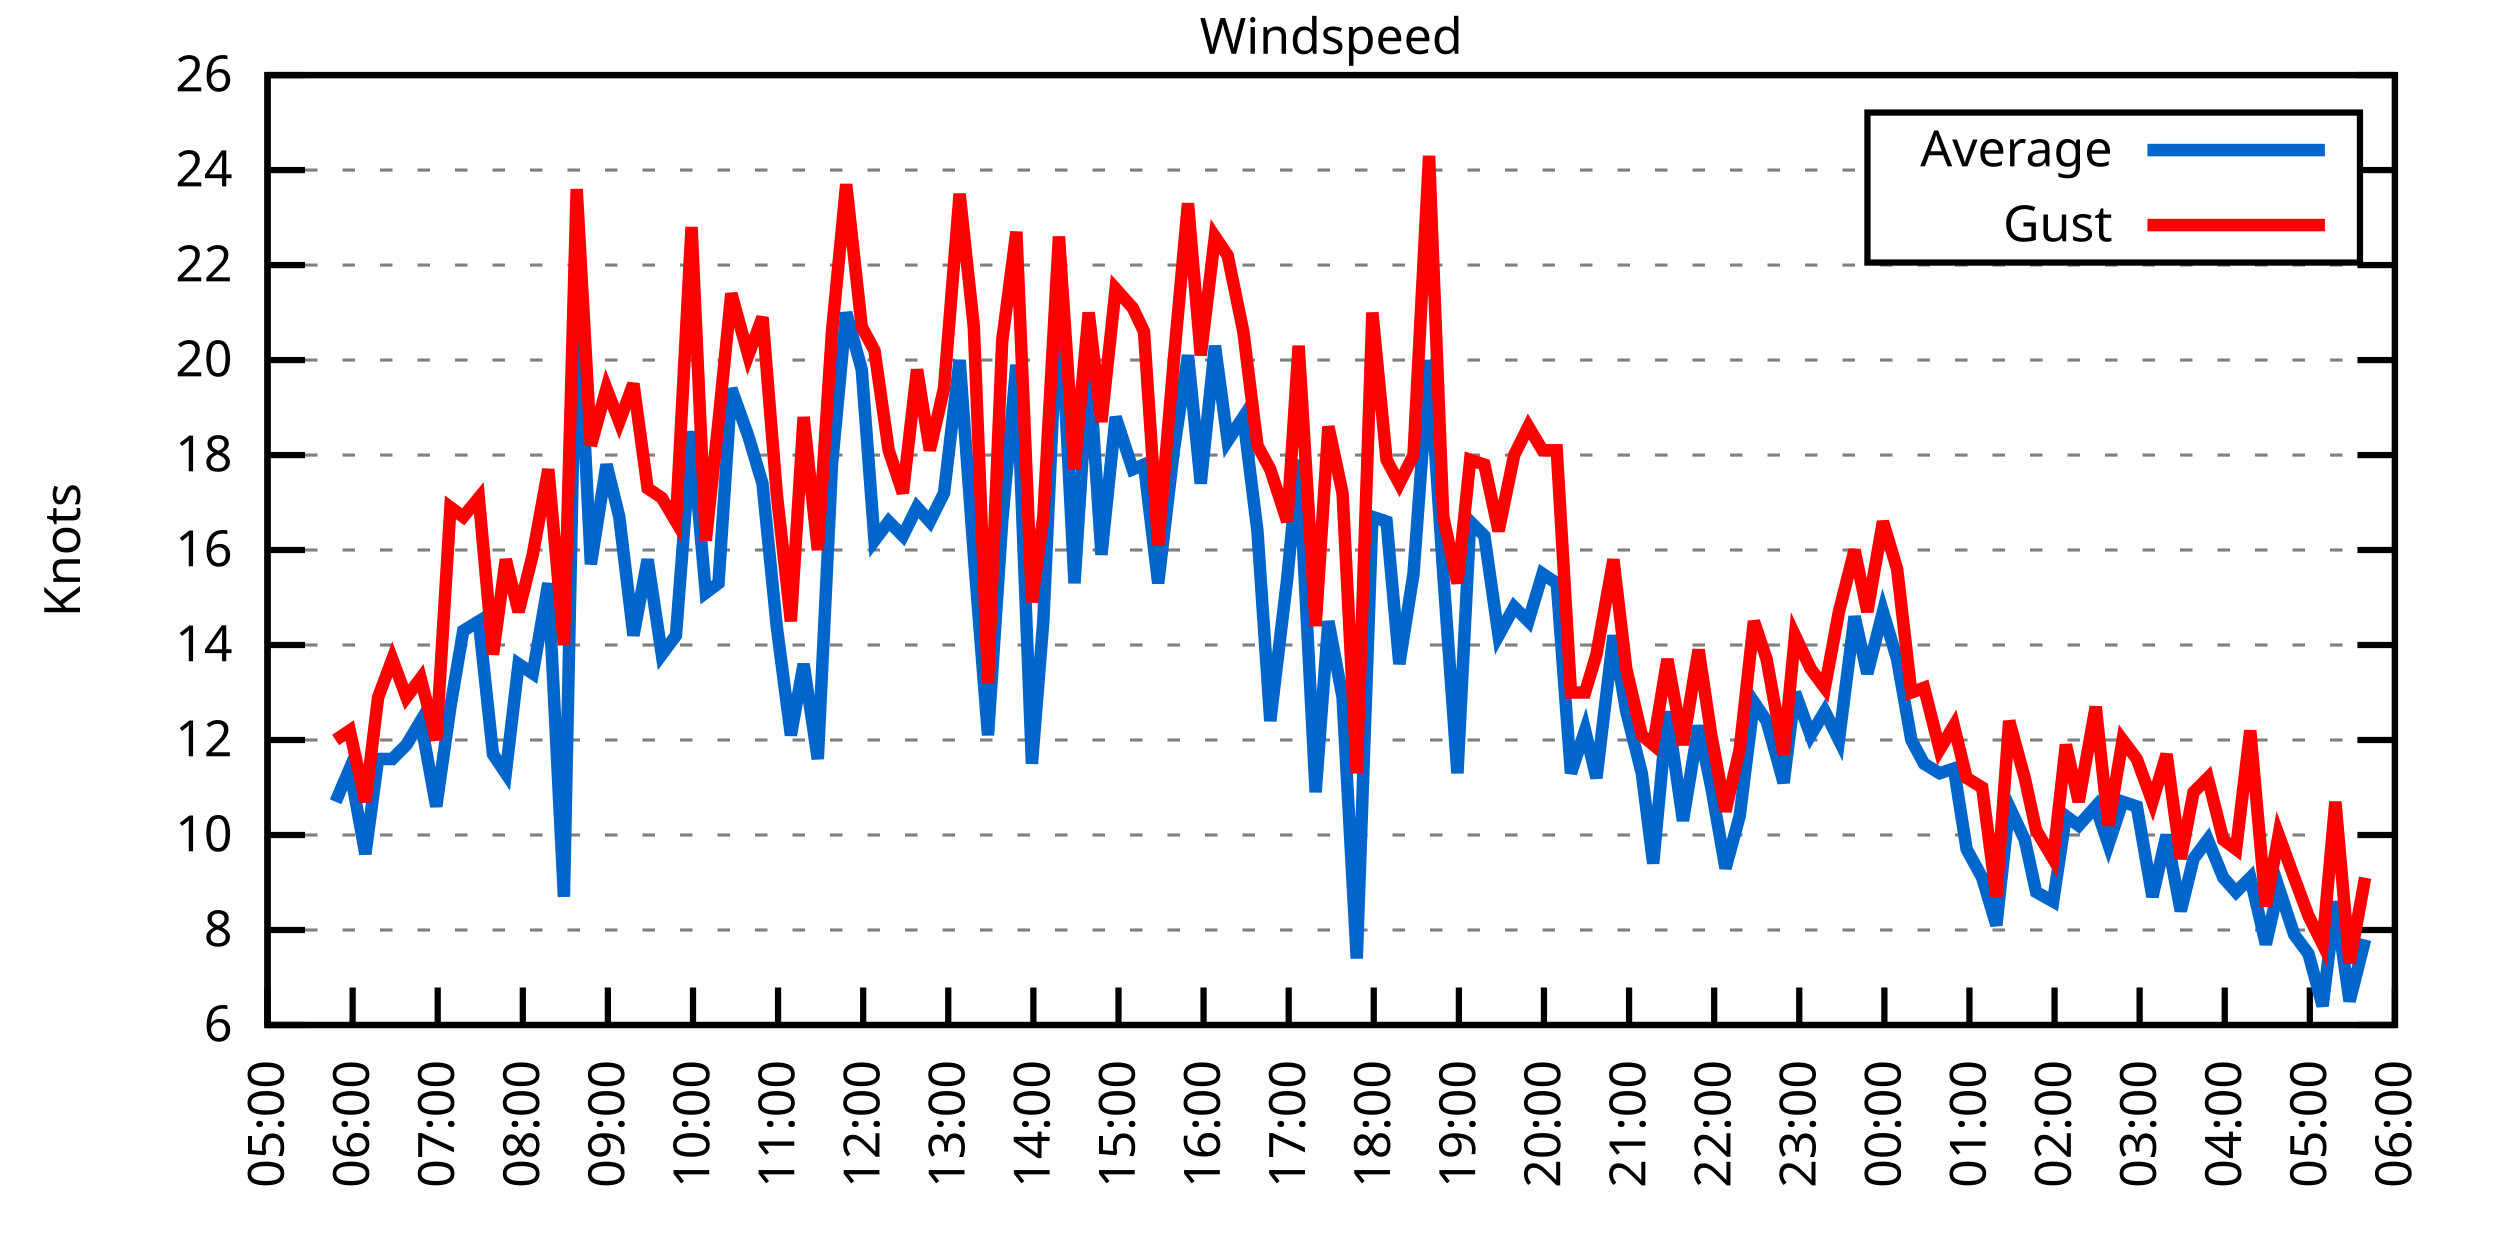
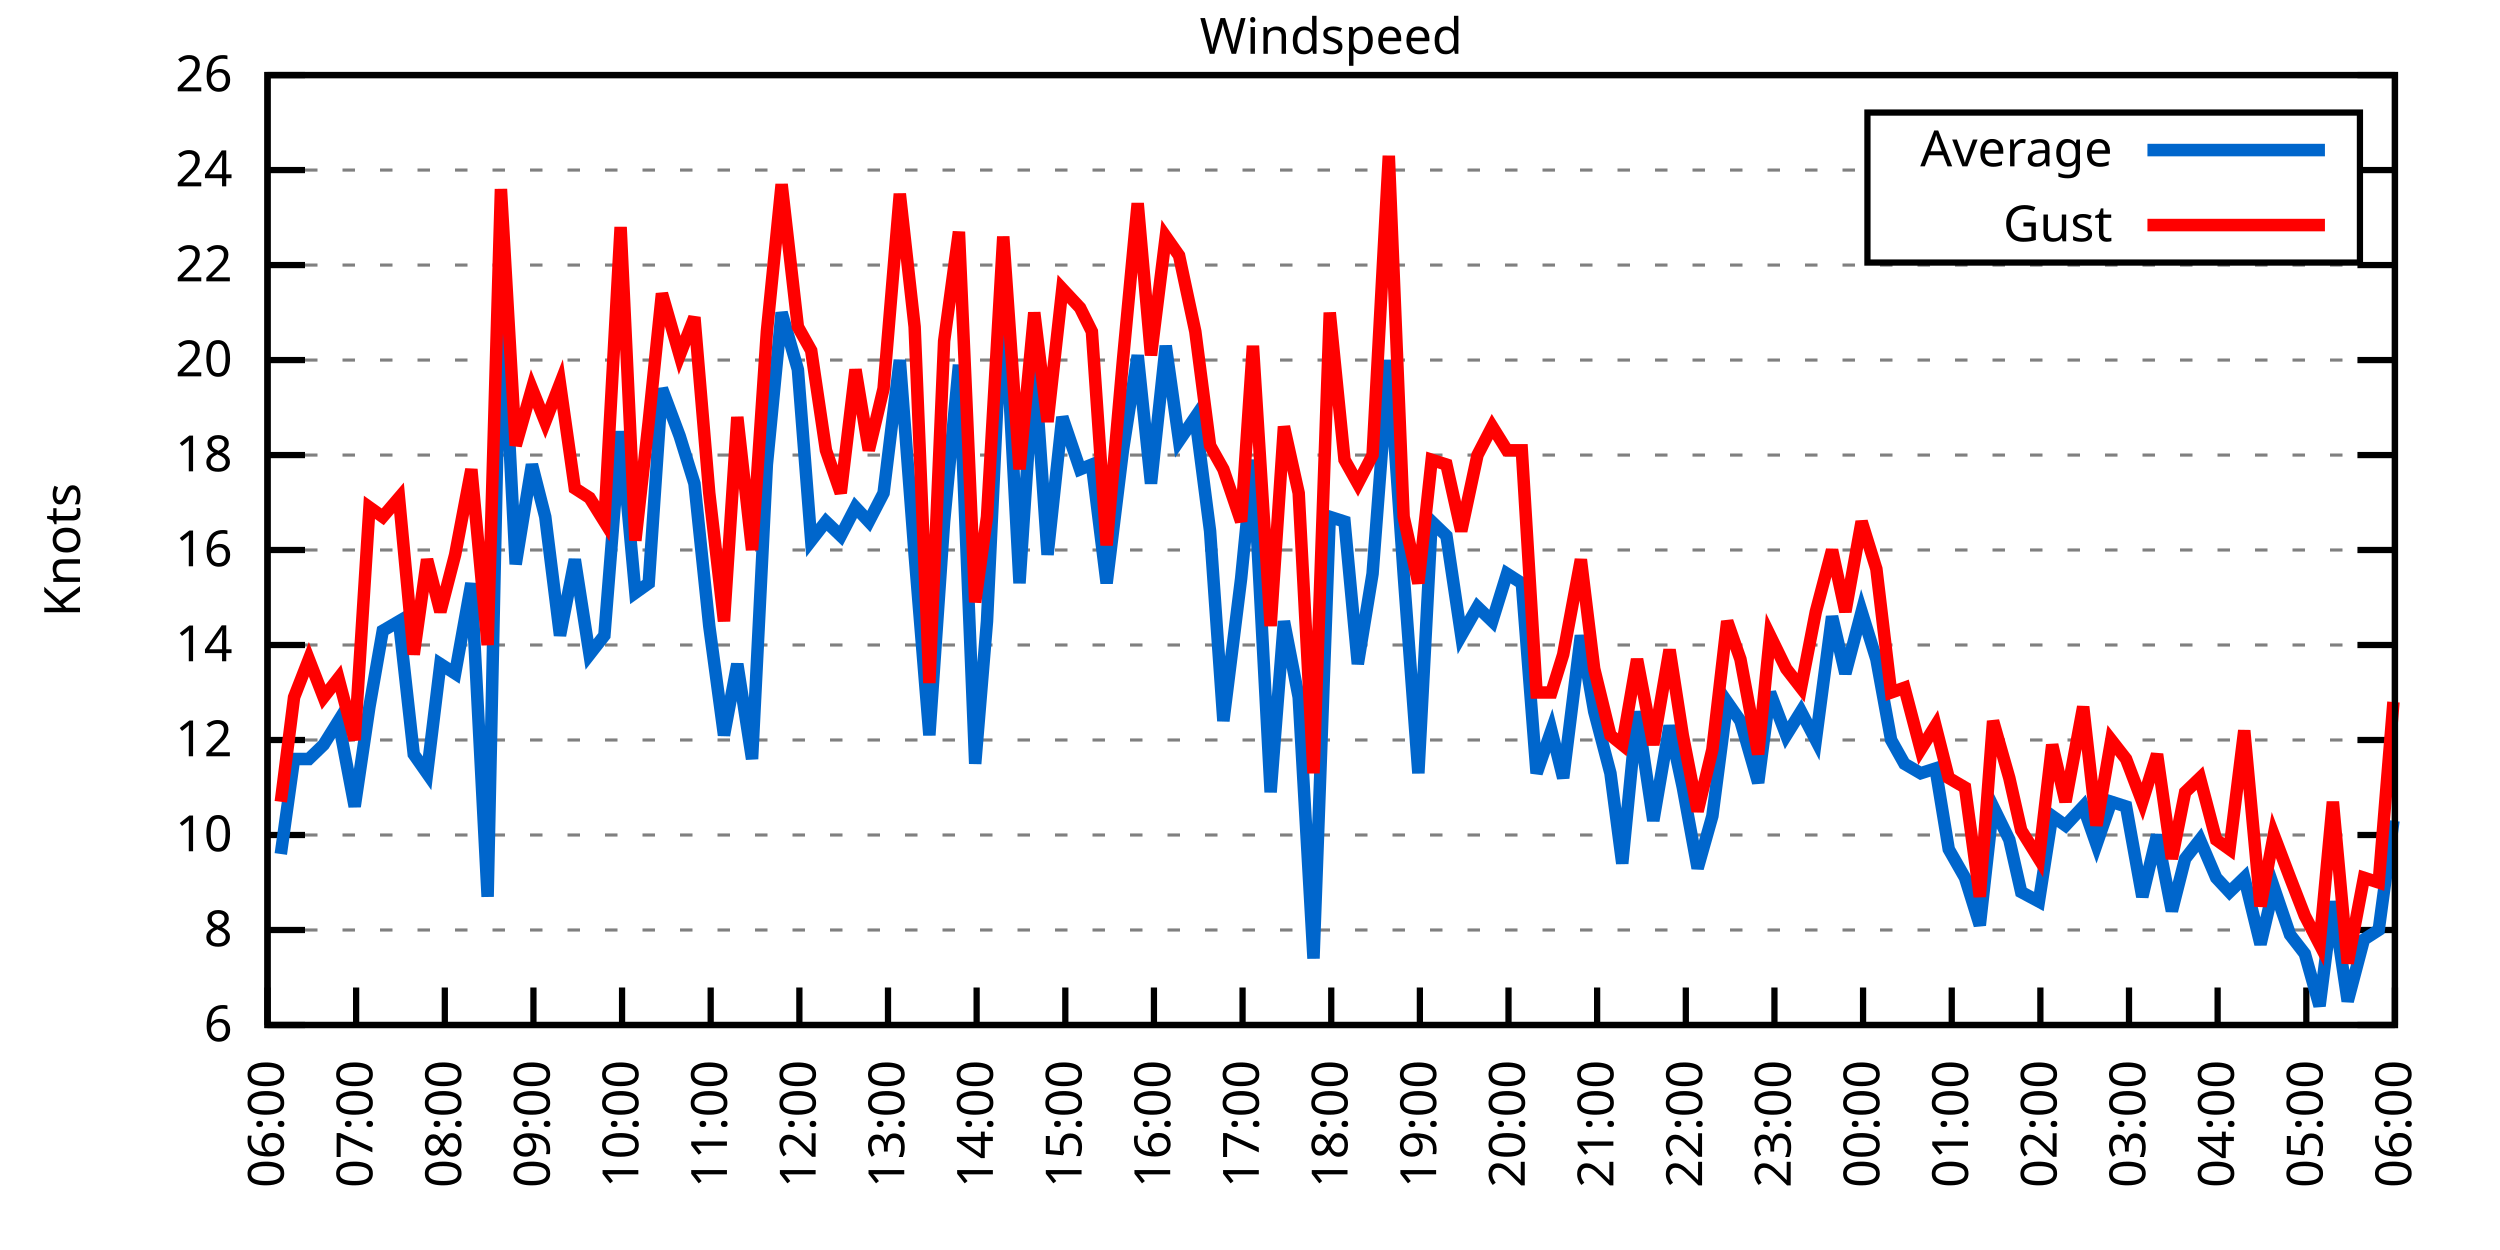
<svg xmlns="http://www.w3.org/2000/svg" xmlns:xlink="http://www.w3.org/1999/xlink" width="400" height="200" viewBox="0 0 400 200">
  <g id="gnuplot_canvas">
    <rect x="0" y="0" width="400" height="200" fill="none" />
    <defs>
      <circle id="gpDot" r="0.5" stroke-width="0.5" stroke="currentColor" />
      <path id="gpPt0" stroke-width="0.333" stroke="currentColor" d="M-1,0 h2 M0,-1 v2" />
      <path id="gpPt1" stroke-width="0.333" stroke="currentColor" d="M-1,-1 L1,1 M1,-1 L-1,1" />
      <path id="gpPt2" stroke-width="0.333" stroke="currentColor" d="M-1,0 L1,0 M0,-1 L0,1 M-1,-1 L1,1 M-1,1 L1,-1" />
      <rect id="gpPt3" stroke-width="0.333" stroke="currentColor" x="-1" y="-1" width="2" height="2" />
      <rect id="gpPt4" stroke-width="0.333" stroke="currentColor" fill="currentColor" x="-1" y="-1" width="2" height="2" />
      <circle id="gpPt5" stroke-width="0.333" stroke="currentColor" cx="0" cy="0" r="1" />
      <use xlink:href="#gpPt5" id="gpPt6" fill="currentColor" stroke="none" />
      <path id="gpPt7" stroke-width="0.333" stroke="currentColor" d="M0,-1.33 L-1.33,0.67 L1.33,0.67 z" />
      <use xlink:href="#gpPt7" id="gpPt8" fill="currentColor" stroke="none" />
      <use xlink:href="#gpPt7" id="gpPt9" stroke="currentColor" transform="rotate(180)" />
      <use xlink:href="#gpPt9" id="gpPt10" fill="currentColor" stroke="none" />
      <use xlink:href="#gpPt3" id="gpPt11" stroke="currentColor" transform="rotate(45)" />
      <use xlink:href="#gpPt11" id="gpPt12" fill="currentColor" stroke="none" />
      <path id="gpPt13" stroke-width="0.333" stroke="currentColor" d="M0,1.330 L1.265,0.411 L0.782,-1.067 L-0.782,-1.076 L-1.265,0.411 z" />
      <use xlink:href="#gpPt13" id="gpPt14" fill="currentColor" stroke="none" />
      <filter id="textbox" filterUnits="objectBoundingBox" x="0" y="0" height="1" width="1">
        <feFlood flood-color="white" flood-opacity="1" result="bgnd" />
        <feComposite in="SourceGraphic" in2="bgnd" operator="atop" />
      </filter>
      <filter id="greybox" filterUnits="objectBoundingBox" x="0" y="0" height="1" width="1">
        <feFlood flood-color="lightgrey" flood-opacity="1" result="grey" />
        <feComposite in="SourceGraphic" in2="grey" operator="atop" />
      </filter>
    </defs>
    <g fill="none" color="white" stroke="currentColor" stroke-width="1.00" stroke-linecap="butt" stroke-linejoin="miter">
</g>
    <g fill="none" color="black" stroke="currentColor" stroke-width="1.00" stroke-linecap="butt" stroke-linejoin="miter">
      <g stroke="none" shape-rendering="crispEdges">
        <polygon fill="rgb(255, 255, 255)" points="42.80,164.00 383.18,164.00 383.18,12.02 42.80,12.02 " />
      </g>
    </g>
    <g fill="none" color="black" stroke="currentColor" stroke-width="1.00" stroke-linecap="butt" stroke-linejoin="miter">
</g>
    <g fill="none" color="black" stroke="black" stroke-width="0.50" stroke-linecap="butt" stroke-linejoin="miter">
</g>
    <g fill="none" color="gray" stroke="currentColor" stroke-width="0.50" stroke-linecap="butt" stroke-linejoin="miter">
      <path stroke="gray" stroke-dasharray="2,4" class="gridline" d="M42.80,164.00 L383.19,164.00  " />
    </g>
    <g fill="none" color="gray" stroke="gray" stroke-width="1.00" stroke-linecap="butt" stroke-linejoin="miter">
</g>
    <g fill="none" color="black" stroke="currentColor" stroke-width="1.00" stroke-linecap="butt" stroke-linejoin="miter">
      <path stroke="black" d="M42.80,164.00 L48.80,164.00 M383.19,164.00 L377.19,164.00  " />
      <g transform="translate(37.20,166.60)" stroke="none" fill="black" font-family="Sans" font-size="8.00" text-anchor="end">
        <text>
          <tspan font-family="Sans"> 6</tspan>
        </text>
      </g>
    </g>
    <g fill="none" color="black" stroke="currentColor" stroke-width="1.00" stroke-linecap="butt" stroke-linejoin="miter">
</g>
    <g fill="none" color="black" stroke="black" stroke-width="0.50" stroke-linecap="butt" stroke-linejoin="miter">
</g>
    <g fill="none" color="gray" stroke="currentColor" stroke-width="0.50" stroke-linecap="butt" stroke-linejoin="miter">
      <path stroke="gray" stroke-dasharray="2,4" class="gridline" d="M42.80,148.80 L383.19,148.80  " />
    </g>
    <g fill="none" color="gray" stroke="gray" stroke-width="1.00" stroke-linecap="butt" stroke-linejoin="miter">
</g>
    <g fill="none" color="black" stroke="currentColor" stroke-width="1.00" stroke-linecap="butt" stroke-linejoin="miter">
      <path stroke="black" d="M42.80,148.80 L48.80,148.80 M383.19,148.80 L377.19,148.80  " />
      <g transform="translate(37.20,151.40)" stroke="none" fill="black" font-family="Sans" font-size="8.00" text-anchor="end">
        <text>
          <tspan font-family="Sans"> 8</tspan>
        </text>
      </g>
    </g>
    <g fill="none" color="black" stroke="currentColor" stroke-width="1.00" stroke-linecap="butt" stroke-linejoin="miter">
</g>
    <g fill="none" color="black" stroke="black" stroke-width="0.50" stroke-linecap="butt" stroke-linejoin="miter">
</g>
    <g fill="none" color="gray" stroke="currentColor" stroke-width="0.50" stroke-linecap="butt" stroke-linejoin="miter">
      <path stroke="gray" stroke-dasharray="2,4" class="gridline" d="M42.80,133.60 L383.19,133.60  " />
    </g>
    <g fill="none" color="gray" stroke="gray" stroke-width="1.00" stroke-linecap="butt" stroke-linejoin="miter">
</g>
    <g fill="none" color="black" stroke="currentColor" stroke-width="1.00" stroke-linecap="butt" stroke-linejoin="miter">
      <path stroke="black" d="M42.80,133.60 L48.80,133.60 M383.19,133.60 L377.19,133.60  " />
      <g transform="translate(37.20,136.20)" stroke="none" fill="black" font-family="Sans" font-size="8.00" text-anchor="end">
        <text>
          <tspan font-family="Sans"> 10</tspan>
        </text>
      </g>
    </g>
    <g fill="none" color="black" stroke="currentColor" stroke-width="1.00" stroke-linecap="butt" stroke-linejoin="miter">
</g>
    <g fill="none" color="black" stroke="black" stroke-width="0.50" stroke-linecap="butt" stroke-linejoin="miter">
</g>
    <g fill="none" color="gray" stroke="currentColor" stroke-width="0.50" stroke-linecap="butt" stroke-linejoin="miter">
      <path stroke="gray" stroke-dasharray="2,4" class="gridline" d="M42.80,118.40 L383.19,118.40  " />
    </g>
    <g fill="none" color="gray" stroke="gray" stroke-width="1.00" stroke-linecap="butt" stroke-linejoin="miter">
</g>
    <g fill="none" color="black" stroke="currentColor" stroke-width="1.00" stroke-linecap="butt" stroke-linejoin="miter">
      <path stroke="black" d="M42.80,118.40 L48.80,118.40 M383.19,118.40 L377.19,118.40  " />
      <g transform="translate(37.20,121.00)" stroke="none" fill="black" font-family="Sans" font-size="8.00" text-anchor="end">
        <text>
          <tspan font-family="Sans"> 12</tspan>
        </text>
      </g>
    </g>
    <g fill="none" color="black" stroke="currentColor" stroke-width="1.00" stroke-linecap="butt" stroke-linejoin="miter">
</g>
    <g fill="none" color="black" stroke="black" stroke-width="0.50" stroke-linecap="butt" stroke-linejoin="miter">
</g>
    <g fill="none" color="gray" stroke="currentColor" stroke-width="0.50" stroke-linecap="butt" stroke-linejoin="miter">
      <path stroke="gray" stroke-dasharray="2,4" class="gridline" d="M42.80,103.20 L383.19,103.20  " />
    </g>
    <g fill="none" color="gray" stroke="gray" stroke-width="1.00" stroke-linecap="butt" stroke-linejoin="miter">
</g>
    <g fill="none" color="black" stroke="currentColor" stroke-width="1.00" stroke-linecap="butt" stroke-linejoin="miter">
      <path stroke="black" d="M42.80,103.20 L48.80,103.20 M383.19,103.20 L377.19,103.20  " />
      <g transform="translate(37.20,105.80)" stroke="none" fill="black" font-family="Sans" font-size="8.00" text-anchor="end">
        <text>
          <tspan font-family="Sans"> 14</tspan>
        </text>
      </g>
    </g>
    <g fill="none" color="black" stroke="currentColor" stroke-width="1.00" stroke-linecap="butt" stroke-linejoin="miter">
</g>
    <g fill="none" color="black" stroke="black" stroke-width="0.50" stroke-linecap="butt" stroke-linejoin="miter">
</g>
    <g fill="none" color="gray" stroke="currentColor" stroke-width="0.50" stroke-linecap="butt" stroke-linejoin="miter">
      <path stroke="gray" stroke-dasharray="2,4" class="gridline" d="M42.80,88.00 L383.19,88.00  " />
    </g>
    <g fill="none" color="gray" stroke="gray" stroke-width="1.00" stroke-linecap="butt" stroke-linejoin="miter">
</g>
    <g fill="none" color="black" stroke="currentColor" stroke-width="1.00" stroke-linecap="butt" stroke-linejoin="miter">
      <path stroke="black" d="M42.80,88.00 L48.80,88.00 M383.19,88.00 L377.19,88.00  " />
      <g transform="translate(37.20,90.60)" stroke="none" fill="black" font-family="Sans" font-size="8.00" text-anchor="end">
        <text>
          <tspan font-family="Sans"> 16</tspan>
        </text>
      </g>
    </g>
    <g fill="none" color="black" stroke="currentColor" stroke-width="1.00" stroke-linecap="butt" stroke-linejoin="miter">
</g>
    <g fill="none" color="black" stroke="black" stroke-width="0.50" stroke-linecap="butt" stroke-linejoin="miter">
</g>
    <g fill="none" color="gray" stroke="currentColor" stroke-width="0.50" stroke-linecap="butt" stroke-linejoin="miter">
      <path stroke="gray" stroke-dasharray="2,4" class="gridline" d="M42.80,72.81 L383.19,72.81  " />
    </g>
    <g fill="none" color="gray" stroke="gray" stroke-width="1.00" stroke-linecap="butt" stroke-linejoin="miter">
</g>
    <g fill="none" color="black" stroke="currentColor" stroke-width="1.00" stroke-linecap="butt" stroke-linejoin="miter">
      <path stroke="black" d="M42.80,72.81 L48.80,72.81 M383.19,72.81 L377.19,72.81  " />
      <g transform="translate(37.20,75.41)" stroke="none" fill="black" font-family="Sans" font-size="8.00" text-anchor="end">
        <text>
          <tspan font-family="Sans"> 18</tspan>
        </text>
      </g>
    </g>
    <g fill="none" color="black" stroke="currentColor" stroke-width="1.00" stroke-linecap="butt" stroke-linejoin="miter">
</g>
    <g fill="none" color="black" stroke="black" stroke-width="0.50" stroke-linecap="butt" stroke-linejoin="miter">
</g>
    <g fill="none" color="gray" stroke="currentColor" stroke-width="0.50" stroke-linecap="butt" stroke-linejoin="miter">
      <path stroke="gray" stroke-dasharray="2,4" class="gridline" d="M42.80,57.61 L383.19,57.61  " />
    </g>
    <g fill="none" color="gray" stroke="gray" stroke-width="1.00" stroke-linecap="butt" stroke-linejoin="miter">
</g>
    <g fill="none" color="black" stroke="currentColor" stroke-width="1.00" stroke-linecap="butt" stroke-linejoin="miter">
      <path stroke="black" d="M42.80,57.61 L48.80,57.61 M383.19,57.61 L377.19,57.61  " />
      <g transform="translate(37.20,60.21)" stroke="none" fill="black" font-family="Sans" font-size="8.00" text-anchor="end">
        <text>
          <tspan font-family="Sans"> 20</tspan>
        </text>
      </g>
    </g>
    <g fill="none" color="black" stroke="currentColor" stroke-width="1.00" stroke-linecap="butt" stroke-linejoin="miter">
</g>
    <g fill="none" color="black" stroke="black" stroke-width="0.50" stroke-linecap="butt" stroke-linejoin="miter">
</g>
    <g fill="none" color="gray" stroke="currentColor" stroke-width="0.50" stroke-linecap="butt" stroke-linejoin="miter">
      <path stroke="gray" stroke-dasharray="2,4" class="gridline" d="M42.80,42.41 L383.19,42.41  " />
    </g>
    <g fill="none" color="gray" stroke="gray" stroke-width="1.00" stroke-linecap="butt" stroke-linejoin="miter">
</g>
    <g fill="none" color="black" stroke="currentColor" stroke-width="1.00" stroke-linecap="butt" stroke-linejoin="miter">
      <path stroke="black" d="M42.80,42.41 L48.80,42.41 M383.19,42.41 L377.19,42.41  " />
      <g transform="translate(37.20,45.01)" stroke="none" fill="black" font-family="Sans" font-size="8.00" text-anchor="end">
        <text>
          <tspan font-family="Sans"> 22</tspan>
        </text>
      </g>
    </g>
    <g fill="none" color="black" stroke="currentColor" stroke-width="1.00" stroke-linecap="butt" stroke-linejoin="miter">
</g>
    <g fill="none" color="black" stroke="black" stroke-width="0.50" stroke-linecap="butt" stroke-linejoin="miter">
</g>
    <g fill="none" color="gray" stroke="currentColor" stroke-width="0.50" stroke-linecap="butt" stroke-linejoin="miter">
      <path stroke="gray" stroke-dasharray="2,4" class="gridline" d="M42.80,27.21 L298.79,27.21 M377.59,27.21 L383.19,27.21  " />
    </g>
    <g fill="none" color="gray" stroke="gray" stroke-width="1.00" stroke-linecap="butt" stroke-linejoin="miter">
</g>
    <g fill="none" color="black" stroke="currentColor" stroke-width="1.00" stroke-linecap="butt" stroke-linejoin="miter">
      <path stroke="black" d="M42.80,27.21 L48.80,27.21 M383.19,27.21 L377.19,27.21  " />
      <g transform="translate(37.20,29.81)" stroke="none" fill="black" font-family="Sans" font-size="8.00" text-anchor="end">
        <text>
          <tspan font-family="Sans"> 24</tspan>
        </text>
      </g>
    </g>
    <g fill="none" color="black" stroke="currentColor" stroke-width="1.00" stroke-linecap="butt" stroke-linejoin="miter">
</g>
    <g fill="none" color="black" stroke="black" stroke-width="0.50" stroke-linecap="butt" stroke-linejoin="miter">
</g>
    <g fill="none" color="gray" stroke="currentColor" stroke-width="0.50" stroke-linecap="butt" stroke-linejoin="miter">
      <path stroke="gray" stroke-dasharray="2,4" class="gridline" d="M42.80,12.01 L383.19,12.01  " />
    </g>
    <g fill="none" color="gray" stroke="gray" stroke-width="1.00" stroke-linecap="butt" stroke-linejoin="miter">
</g>
    <g fill="none" color="black" stroke="currentColor" stroke-width="1.00" stroke-linecap="butt" stroke-linejoin="miter">
      <path stroke="black" d="M42.80,12.01 L48.80,12.01 M383.19,12.01 L377.19,12.01  " />
      <g transform="translate(37.20,14.61)" stroke="none" fill="black" font-family="Sans" font-size="8.00" text-anchor="end">
        <text>
          <tspan font-family="Sans"> 26</tspan>
        </text>
      </g>
    </g>
    <g fill="none" color="black" stroke="currentColor" stroke-width="1.00" stroke-linecap="butt" stroke-linejoin="miter">
      <path stroke="black" d="M42.80,164.00 L42.80,158.00  " />
      <g transform="translate(45.40,169.60) rotate(270.00)" stroke="none" fill="black" font-family="Sans" font-size="8.00" text-anchor="end">
        <text>
-           <tspan font-family="Sans">05:00</tspan>
-         </text>
-       </g>
-     </g>
-     <g fill="none" color="black" stroke="currentColor" stroke-width="1.00" stroke-linecap="butt" stroke-linejoin="miter">
-       <path stroke="black" d="M56.42,164.00 L56.42,158.00  " />
-       <g transform="translate(59.02,169.60) rotate(270.00)" stroke="none" fill="black" font-family="Sans" font-size="8.00" text-anchor="end">
-         <text>
          <tspan font-family="Sans">06:00</tspan>
        </text>
      </g>
    </g>
    <g fill="none" color="black" stroke="currentColor" stroke-width="1.00" stroke-linecap="butt" stroke-linejoin="miter">
-       <path stroke="black" d="M70.03,164.00 L70.03,158.00  " />
-       <g transform="translate(72.63,169.60) rotate(270.00)" stroke="none" fill="black" font-family="Sans" font-size="8.00" text-anchor="end">
+       <path stroke="black" d="M56.98,164.00 L56.98,158.00  " />
+       <g transform="translate(59.58,169.60) rotate(270.00)" stroke="none" fill="black" font-family="Sans" font-size="8.00" text-anchor="end">
        <text>
          <tspan font-family="Sans">07:00</tspan>
        </text>
      </g>
    </g>
    <g fill="none" color="black" stroke="currentColor" stroke-width="1.00" stroke-linecap="butt" stroke-linejoin="miter">
-       <path stroke="black" d="M83.65,164.00 L83.65,158.00  " />
-       <g transform="translate(86.25,169.60) rotate(270.00)" stroke="none" fill="black" font-family="Sans" font-size="8.00" text-anchor="end">
+       <path stroke="black" d="M71.17,164.00 L71.17,158.00  " />
+       <g transform="translate(73.77,169.60) rotate(270.00)" stroke="none" fill="black" font-family="Sans" font-size="8.00" text-anchor="end">
        <text>
          <tspan font-family="Sans">08:00</tspan>
        </text>
      </g>
    </g>
    <g fill="none" color="black" stroke="currentColor" stroke-width="1.00" stroke-linecap="butt" stroke-linejoin="miter">
-       <path stroke="black" d="M97.26,164.00 L97.26,158.00  " />
-       <g transform="translate(99.86,169.60) rotate(270.00)" stroke="none" fill="black" font-family="Sans" font-size="8.00" text-anchor="end">
+       <path stroke="black" d="M85.35,164.00 L85.35,158.00  " />
+       <g transform="translate(87.95,169.60) rotate(270.00)" stroke="none" fill="black" font-family="Sans" font-size="8.00" text-anchor="end">
        <text>
          <tspan font-family="Sans">09:00</tspan>
        </text>
      </g>
    </g>
    <g fill="none" color="black" stroke="currentColor" stroke-width="1.00" stroke-linecap="butt" stroke-linejoin="miter">
-       <path stroke="black" d="M110.88,164.00 L110.88,158.00  " />
-       <g transform="translate(113.48,169.60) rotate(270.00)" stroke="none" fill="black" font-family="Sans" font-size="8.00" text-anchor="end">
+       <path stroke="black" d="M99.53,164.00 L99.53,158.00  " />
+       <g transform="translate(102.13,169.60) rotate(270.00)" stroke="none" fill="black" font-family="Sans" font-size="8.00" text-anchor="end">
        <text>
          <tspan font-family="Sans">10:00</tspan>
        </text>
      </g>
    </g>
    <g fill="none" color="black" stroke="currentColor" stroke-width="1.00" stroke-linecap="butt" stroke-linejoin="miter">
-       <path stroke="black" d="M124.49,164.00 L124.49,158.00  " />
-       <g transform="translate(127.09,169.60) rotate(270.00)" stroke="none" fill="black" font-family="Sans" font-size="8.00" text-anchor="end">
+       <path stroke="black" d="M113.71,164.00 L113.71,158.00  " />
+       <g transform="translate(116.31,169.60) rotate(270.00)" stroke="none" fill="black" font-family="Sans" font-size="8.00" text-anchor="end">
        <text>
          <tspan font-family="Sans">11:00</tspan>
        </text>
      </g>
    </g>
    <g fill="none" color="black" stroke="currentColor" stroke-width="1.00" stroke-linecap="butt" stroke-linejoin="miter">
-       <path stroke="black" d="M138.11,164.00 L138.11,158.00  " />
-       <g transform="translate(140.71,169.60) rotate(270.00)" stroke="none" fill="black" font-family="Sans" font-size="8.00" text-anchor="end">
+       <path stroke="black" d="M127.90,164.00 L127.90,158.00  " />
+       <g transform="translate(130.50,169.60) rotate(270.00)" stroke="none" fill="black" font-family="Sans" font-size="8.00" text-anchor="end">
        <text>
          <tspan font-family="Sans">12:00</tspan>
        </text>
      </g>
    </g>
    <g fill="none" color="black" stroke="currentColor" stroke-width="1.00" stroke-linecap="butt" stroke-linejoin="miter">
-       <path stroke="black" d="M151.72,164.00 L151.72,158.00  " />
-       <g transform="translate(154.32,169.60) rotate(270.00)" stroke="none" fill="black" font-family="Sans" font-size="8.00" text-anchor="end">
+       <path stroke="black" d="M142.08,164.00 L142.08,158.00  " />
+       <g transform="translate(144.68,169.60) rotate(270.00)" stroke="none" fill="black" font-family="Sans" font-size="8.00" text-anchor="end">
        <text>
          <tspan font-family="Sans">13:00</tspan>
        </text>
      </g>
    </g>
    <g fill="none" color="black" stroke="currentColor" stroke-width="1.00" stroke-linecap="butt" stroke-linejoin="miter">
-       <path stroke="black" d="M165.34,164.00 L165.34,158.00  " />
-       <g transform="translate(167.94,169.60) rotate(270.00)" stroke="none" fill="black" font-family="Sans" font-size="8.00" text-anchor="end">
+       <path stroke="black" d="M156.26,164.00 L156.26,158.00  " />
+       <g transform="translate(158.86,169.60) rotate(270.00)" stroke="none" fill="black" font-family="Sans" font-size="8.00" text-anchor="end">
        <text>
          <tspan font-family="Sans">14:00</tspan>
        </text>
      </g>
    </g>
    <g fill="none" color="black" stroke="currentColor" stroke-width="1.00" stroke-linecap="butt" stroke-linejoin="miter">
-       <path stroke="black" d="M178.96,164.00 L178.96,158.00  " />
-       <g transform="translate(181.56,169.60) rotate(270.00)" stroke="none" fill="black" font-family="Sans" font-size="8.00" text-anchor="end">
+       <path stroke="black" d="M170.45,164.00 L170.45,158.00  " />
+       <g transform="translate(173.05,169.60) rotate(270.00)" stroke="none" fill="black" font-family="Sans" font-size="8.00" text-anchor="end">
        <text>
          <tspan font-family="Sans">15:00</tspan>
        </text>
      </g>
    </g>
    <g fill="none" color="black" stroke="currentColor" stroke-width="1.00" stroke-linecap="butt" stroke-linejoin="miter">
-       <path stroke="black" d="M192.57,164.00 L192.57,158.00  " />
-       <g transform="translate(195.17,169.60) rotate(270.00)" stroke="none" fill="black" font-family="Sans" font-size="8.00" text-anchor="end">
+       <path stroke="black" d="M184.63,164.00 L184.63,158.00  " />
+       <g transform="translate(187.23,169.60) rotate(270.00)" stroke="none" fill="black" font-family="Sans" font-size="8.00" text-anchor="end">
        <text>
          <tspan font-family="Sans">16:00</tspan>
        </text>
      </g>
    </g>
    <g fill="none" color="black" stroke="currentColor" stroke-width="1.00" stroke-linecap="butt" stroke-linejoin="miter">
-       <path stroke="black" d="M206.19,164.00 L206.19,158.00  " />
-       <g transform="translate(208.79,169.60) rotate(270.00)" stroke="none" fill="black" font-family="Sans" font-size="8.00" text-anchor="end">
+       <path stroke="black" d="M198.81,164.00 L198.81,158.00  " />
+       <g transform="translate(201.41,169.60) rotate(270.00)" stroke="none" fill="black" font-family="Sans" font-size="8.00" text-anchor="end">
        <text>
          <tspan font-family="Sans">17:00</tspan>
        </text>
      </g>
    </g>
    <g fill="none" color="black" stroke="currentColor" stroke-width="1.00" stroke-linecap="butt" stroke-linejoin="miter">
-       <path stroke="black" d="M219.80,164.00 L219.80,158.00  " />
-       <g transform="translate(222.40,169.60) rotate(270.00)" stroke="none" fill="black" font-family="Sans" font-size="8.00" text-anchor="end">
+       <path stroke="black" d="M213.00,164.00 L213.00,158.00  " />
+       <g transform="translate(215.60,169.60) rotate(270.00)" stroke="none" fill="black" font-family="Sans" font-size="8.00" text-anchor="end">
        <text>
          <tspan font-family="Sans">18:00</tspan>
        </text>
      </g>
    </g>
    <g fill="none" color="black" stroke="currentColor" stroke-width="1.00" stroke-linecap="butt" stroke-linejoin="miter">
-       <path stroke="black" d="M233.42,164.00 L233.42,158.00  " />
-       <g transform="translate(236.02,169.60) rotate(270.00)" stroke="none" fill="black" font-family="Sans" font-size="8.00" text-anchor="end">
+       <path stroke="black" d="M227.18,164.00 L227.18,158.00  " />
+       <g transform="translate(229.78,169.60) rotate(270.00)" stroke="none" fill="black" font-family="Sans" font-size="8.00" text-anchor="end">
        <text>
          <tspan font-family="Sans">19:00</tspan>
        </text>
      </g>
    </g>
    <g fill="none" color="black" stroke="currentColor" stroke-width="1.00" stroke-linecap="butt" stroke-linejoin="miter">
-       <path stroke="black" d="M247.03,164.00 L247.03,158.00  " />
-       <g transform="translate(249.63,169.60) rotate(270.00)" stroke="none" fill="black" font-family="Sans" font-size="8.00" text-anchor="end">
+       <path stroke="black" d="M241.36,164.00 L241.36,158.00  " />
+       <g transform="translate(243.96,169.60) rotate(270.00)" stroke="none" fill="black" font-family="Sans" font-size="8.00" text-anchor="end">
        <text>
          <tspan font-family="Sans">20:00</tspan>
        </text>
      </g>
    </g>
    <g fill="none" color="black" stroke="currentColor" stroke-width="1.00" stroke-linecap="butt" stroke-linejoin="miter">
-       <path stroke="black" d="M260.65,164.00 L260.65,158.00  " />
-       <g transform="translate(263.25,169.60) rotate(270.00)" stroke="none" fill="black" font-family="Sans" font-size="8.00" text-anchor="end">
+       <path stroke="black" d="M255.54,164.00 L255.54,158.00  " />
+       <g transform="translate(258.14,169.60) rotate(270.00)" stroke="none" fill="black" font-family="Sans" font-size="8.00" text-anchor="end">
        <text>
          <tspan font-family="Sans">21:00</tspan>
        </text>
      </g>
    </g>
    <g fill="none" color="black" stroke="currentColor" stroke-width="1.00" stroke-linecap="butt" stroke-linejoin="miter">
-       <path stroke="black" d="M274.27,164.00 L274.27,158.00  " />
-       <g transform="translate(276.87,169.60) rotate(270.00)" stroke="none" fill="black" font-family="Sans" font-size="8.00" text-anchor="end">
+       <path stroke="black" d="M269.73,164.00 L269.73,158.00  " />
+       <g transform="translate(272.33,169.60) rotate(270.00)" stroke="none" fill="black" font-family="Sans" font-size="8.00" text-anchor="end">
        <text>
          <tspan font-family="Sans">22:00</tspan>
        </text>
      </g>
    </g>
    <g fill="none" color="black" stroke="currentColor" stroke-width="1.00" stroke-linecap="butt" stroke-linejoin="miter">
-       <path stroke="black" d="M287.88,164.00 L287.88,158.00  " />
-       <g transform="translate(290.48,169.60) rotate(270.00)" stroke="none" fill="black" font-family="Sans" font-size="8.00" text-anchor="end">
+       <path stroke="black" d="M283.91,164.00 L283.91,158.00  " />
+       <g transform="translate(286.51,169.60) rotate(270.00)" stroke="none" fill="black" font-family="Sans" font-size="8.00" text-anchor="end">
        <text>
          <tspan font-family="Sans">23:00</tspan>
        </text>
      </g>
    </g>
    <g fill="none" color="black" stroke="currentColor" stroke-width="1.00" stroke-linecap="butt" stroke-linejoin="miter">
-       <path stroke="black" d="M301.50,164.00 L301.50,158.00  " />
-       <g transform="translate(304.10,169.60) rotate(270.00)" stroke="none" fill="black" font-family="Sans" font-size="8.00" text-anchor="end">
+       <path stroke="black" d="M298.09,164.00 L298.09,158.00  " />
+       <g transform="translate(300.69,169.60) rotate(270.00)" stroke="none" fill="black" font-family="Sans" font-size="8.00" text-anchor="end">
        <text>
          <tspan font-family="Sans">00:00</tspan>
        </text>
      </g>
    </g>
    <g fill="none" color="black" stroke="currentColor" stroke-width="1.00" stroke-linecap="butt" stroke-linejoin="miter">
-       <path stroke="black" d="M315.11,164.00 L315.11,158.00  " />
-       <g transform="translate(317.71,169.60) rotate(270.00)" stroke="none" fill="black" font-family="Sans" font-size="8.00" text-anchor="end">
+       <path stroke="black" d="M312.28,164.00 L312.28,158.00  " />
+       <g transform="translate(314.88,169.60) rotate(270.00)" stroke="none" fill="black" font-family="Sans" font-size="8.00" text-anchor="end">
        <text>
          <tspan font-family="Sans">01:00</tspan>
        </text>
      </g>
    </g>
    <g fill="none" color="black" stroke="currentColor" stroke-width="1.00" stroke-linecap="butt" stroke-linejoin="miter">
-       <path stroke="black" d="M328.73,164.00 L328.73,158.00  " />
-       <g transform="translate(331.33,169.60) rotate(270.00)" stroke="none" fill="black" font-family="Sans" font-size="8.00" text-anchor="end">
+       <path stroke="black" d="M326.46,164.00 L326.46,158.00  " />
+       <g transform="translate(329.06,169.60) rotate(270.00)" stroke="none" fill="black" font-family="Sans" font-size="8.00" text-anchor="end">
        <text>
          <tspan font-family="Sans">02:00</tspan>
        </text>
      </g>
    </g>
    <g fill="none" color="black" stroke="currentColor" stroke-width="1.00" stroke-linecap="butt" stroke-linejoin="miter">
-       <path stroke="black" d="M342.34,164.00 L342.34,158.00  " />
-       <g transform="translate(344.94,169.60) rotate(270.00)" stroke="none" fill="black" font-family="Sans" font-size="8.00" text-anchor="end">
+       <path stroke="black" d="M340.64,164.00 L340.64,158.00  " />
+       <g transform="translate(343.24,169.60) rotate(270.00)" stroke="none" fill="black" font-family="Sans" font-size="8.00" text-anchor="end">
        <text>
          <tspan font-family="Sans">03:00</tspan>
        </text>
      </g>
    </g>
    <g fill="none" color="black" stroke="currentColor" stroke-width="1.00" stroke-linecap="butt" stroke-linejoin="miter">
-       <path stroke="black" d="M355.96,164.00 L355.96,158.00  " />
-       <g transform="translate(358.56,169.60) rotate(270.00)" stroke="none" fill="black" font-family="Sans" font-size="8.00" text-anchor="end">
+       <path stroke="black" d="M354.82,164.00 L354.82,158.00  " />
+       <g transform="translate(357.42,169.60) rotate(270.00)" stroke="none" fill="black" font-family="Sans" font-size="8.00" text-anchor="end">
        <text>
          <tspan font-family="Sans">04:00</tspan>
        </text>
      </g>
    </g>
    <g fill="none" color="black" stroke="currentColor" stroke-width="1.00" stroke-linecap="butt" stroke-linejoin="miter">
-       <path stroke="black" d="M369.57,164.00 L369.57,158.00  " />
-       <g transform="translate(372.17,169.60) rotate(270.00)" stroke="none" fill="black" font-family="Sans" font-size="8.00" text-anchor="end">
+       <path stroke="black" d="M369.01,164.00 L369.01,158.00  " />
+       <g transform="translate(371.61,169.60) rotate(270.00)" stroke="none" fill="black" font-family="Sans" font-size="8.00" text-anchor="end">
        <text>
          <tspan font-family="Sans">05:00</tspan>
        </text>
      </g>
    </g>
    <g fill="none" color="black" stroke="currentColor" stroke-width="1.00" stroke-linecap="butt" stroke-linejoin="miter">
      <path stroke="black" d="M383.19,164.00 L383.19,158.00  " />
      <g transform="translate(385.79,169.60) rotate(270.00)" stroke="none" fill="black" font-family="Sans" font-size="8.00" text-anchor="end">
        <text>
          <tspan font-family="Sans">06:00</tspan>
        </text>
      </g>
    </g>
    <g fill="none" color="black" stroke="currentColor" stroke-width="1.00" stroke-linecap="butt" stroke-linejoin="miter">
</g>
    <g fill="none" color="black" stroke="currentColor" stroke-width="1.00" stroke-linecap="butt" stroke-linejoin="miter">
      <path stroke="black" d="M42.80,12.01 L42.80,164.00 L383.19,164.00 L383.19,12.01 L42.80,12.01 Z  " />
    </g>
    <g fill="none" color="black" stroke="currentColor" stroke-width="1.00" stroke-linecap="butt" stroke-linejoin="miter">
</g>
    <g fill="none" color="black" stroke="currentColor" stroke-width="1.00" stroke-linecap="butt" stroke-linejoin="miter">
      <path stroke="black" d="M298.79,42.01 L298.79,18.01 L377.59,18.01 L377.59,42.01 L298.79,42.01 Z  " />
    </g>
    <g id="Windspeed_plot_1">
      <g fill="none" color="white" stroke="black" stroke-width="2.00" stroke-linecap="butt" stroke-linejoin="miter">
</g>
      <g fill="none" color="black" stroke="currentColor" stroke-width="2.00" stroke-linecap="butt" stroke-linejoin="miter">
        <g transform="translate(337.99,26.61)" stroke="none" fill="black" font-family="Sans" font-size="8.00" text-anchor="end">
          <text>
            <tspan font-family="Sans">Average</tspan>
          </text>
        </g>
      </g>
      <g fill="none" color="black" stroke="currentColor" stroke-width="2.00" stroke-linecap="butt" stroke-linejoin="miter">
-         <path stroke="rgb(  0, 102, 204)" d="M343.59,24.01 L371.99,24.01 M53.69,128.28 L55.96,122.96 L58.46,136.64 L60.50,121.44 L62.77,121.44 L65.04,119.16   L67.31,115.36 L69.80,129.04 L72.07,113.08 L74.12,100.92 L76.61,99.40 L78.88,120.68 L80.92,123.72 L82.97,106.24   L85.24,107.76 L87.73,93.32 L90.23,143.48 L92.27,44.69 L94.54,90.28 L97.04,74.33 L99.08,82.69 L101.35,101.68   L103.62,89.52 L105.89,104.72 L108.15,101.68 L110.65,69.01 L112.92,94.84 L114.96,93.32 L117.01,62.17 L119.73,69.77   L122.00,77.37 L124.27,100.16 L126.54,117.64 L128.58,106.24 L130.85,121.44 L133.12,74.33 L135.39,50.01 L137.88,59.13   L139.92,86.49 L142.19,83.45 L144.46,85.73 L146.73,81.17 L148.77,83.45 L151.04,78.89 L153.54,57.61 L155.81,88.76   L158.08,117.64 L160.35,83.45 L162.62,58.37 L165.11,122.20 L166.93,99.40 L169.43,44.69 L171.92,93.32 L174.19,57.61   L176.23,88.76 L178.50,66.73 L181.23,75.09 L183.04,74.33 L185.31,93.32 L187.81,72.05 L190.08,56.85 L192.12,77.37   L194.39,55.33 L196.43,70.53 L198.93,66.73 L201.19,84.97 L203.24,115.36 L205.96,92.56 L207.78,73.57 L210.50,126.76   L212.54,99.40 L214.81,111.56 L217.08,153.36 L219.58,82.69 L221.85,83.45 L223.89,106.24 L226.16,91.80 L228.65,57.61   L230.92,91.80 L233.19,123.72 L235.23,83.45 L237.50,85.73 L239.77,101.68 L242.27,97.12 L244.54,99.40 L246.81,91.80   L249.08,93.32 L251.35,123.72 L253.61,116.88 L255.43,124.48 L258.15,101.68 L260.20,113.84 L262.69,123.72 L264.51,138.16   L266.78,113.84 L269.27,131.32 L271.77,116.12 L273.81,126.00 L276.08,138.92 L278.35,130.56 L280.62,112.32 L282.66,115.36   L285.38,125.24 L287.20,110.80 L289.70,117.64 L291.97,113.84 L294.23,118.40 L296.73,98.64 L298.77,107.76 L301.27,97.88   L303.54,105.48 L305.81,118.40 L307.85,122.20 L310.35,123.72 L312.62,122.96 L314.66,135.88 L317.15,140.44 L319.42,148.04   L321.47,129.04 L323.96,134.36 L325.78,142.72 L328.50,144.24 L330.54,130.56 L332.59,132.08 L335.31,129.04 L337.35,135.12   L339.62,128.28 L341.89,129.04 L344.39,143.48 L346.65,133.60 L348.92,145.76 L350.97,137.40 L353.24,134.36 L355.73,140.44   L357.77,142.72 L360.04,140.44 L362.54,151.08 L364.58,141.96 L367.08,149.56 L369.35,152.60 L371.62,160.96 L373.66,144.24   L375.93,160.20 L378.42,150.32  " />
+         <path stroke="rgb(  0, 102, 204)" d="M343.59,24.01 L371.99,24.01 M44.93,136.64 L47.05,121.44 L49.42,121.44 L51.78,119.16 L54.15,115.36 L56.75,129.04   L59.11,113.08 L61.24,100.92 L63.84,99.40 L66.20,120.68 L68.33,123.72 L70.46,106.24 L72.82,107.76 L75.42,93.32   L78.02,143.48 L80.15,44.69 L82.51,90.28 L85.11,74.33 L87.24,82.69 L89.60,101.68 L91.97,89.52 L94.33,104.72   L96.70,101.68 L99.30,69.01 L101.66,94.84 L103.79,93.32 L105.91,62.17 L108.75,69.77 L111.11,77.37 L113.48,100.16   L115.84,117.64 L117.97,106.24 L120.33,121.44 L122.70,74.33 L125.06,50.01 L127.66,59.13 L129.79,86.49 L132.15,83.45   L134.52,85.73 L136.88,81.17 L139.01,83.45 L141.37,78.89 L143.97,57.61 L146.34,88.76 L148.70,117.64 L151.06,83.45   L153.43,58.37 L156.03,122.20 L157.92,99.40 L160.52,44.69 L163.12,93.32 L165.48,57.61 L167.61,88.76 L169.97,66.73   L172.81,75.09 L174.70,74.33 L177.06,93.32 L179.67,72.05 L182.03,56.85 L184.16,77.37 L186.52,55.33 L188.65,70.53   L191.25,66.73 L193.61,84.97 L195.74,115.36 L198.58,92.56 L200.47,73.57 L203.30,126.76 L205.43,99.40 L207.79,111.56   L210.16,153.36 L212.76,82.69 L215.12,83.45 L217.25,106.24 L219.61,91.80 L222.21,57.61 L224.58,91.80 L226.94,123.72   L229.07,83.45 L231.43,85.73 L233.80,101.68 L236.40,97.12 L238.76,99.40 L241.12,91.80 L243.49,93.32 L245.85,123.72   L248.22,116.88 L250.11,124.48 L252.94,101.68 L255.07,113.84 L257.67,123.72 L259.56,138.16 L261.93,113.84 L264.53,131.32   L267.13,116.12 L269.25,126.00 L271.62,138.92 L273.98,130.56 L276.35,112.32 L278.47,115.36 L281.31,125.24 L283.20,110.80   L285.80,117.64 L288.16,113.84 L290.53,118.40 L293.13,98.64 L295.26,107.76 L297.86,97.88 L300.22,105.48 L302.58,118.40   L304.71,122.20 L307.31,123.72 L309.68,122.96 L311.80,135.88 L314.40,140.44 L316.77,148.04 L318.89,129.04 L321.49,134.36   L323.39,142.72 L326.22,144.24 L328.35,130.56 L330.48,132.08 L333.31,129.04 L335.44,135.12 L337.80,128.28 L340.17,129.04   L342.77,143.48 L345.13,133.60 L347.50,145.76 L349.62,137.40 L351.99,134.36 L354.59,140.44 L356.72,142.72 L359.08,140.44   L361.68,151.08 L363.81,141.96 L366.41,149.56 L368.77,152.60 L371.13,160.96 L373.26,144.24 L375.63,160.20 L378.23,150.32   L380.59,148.80 L382.95,131.32  " />
      </g>
    </g>
    <g id="Windspeed_plot_2">
      <g fill="none" color="black" stroke="currentColor" stroke-width="2.00" stroke-linecap="butt" stroke-linejoin="miter">
        <g transform="translate(337.99,38.61)" stroke="none" fill="black" font-family="Sans" font-size="8.00" text-anchor="end">
          <text>
            <tspan font-family="Sans">Gust</tspan>
          </text>
        </g>
      </g>
      <g fill="none" color="black" stroke="currentColor" stroke-width="2.00" stroke-linecap="butt" stroke-linejoin="miter">
-         <path stroke="rgb(255,   0,   0)" d="M343.59,36.01 L371.99,36.01 M53.69,118.40 L55.96,116.88 L58.46,128.28 L60.50,111.56 L62.77,105.48 L65.04,111.56   L67.31,108.52 L69.80,118.40 L72.07,81.17 L74.12,82.69 L76.61,79.65 L78.88,104.72 L80.92,89.52 L82.97,97.88   L85.24,88.76 L87.73,75.09 L90.23,103.20 L92.27,30.25 L94.54,71.29 L97.04,62.17 L99.08,67.49 L101.35,61.41   L103.62,78.13 L105.89,79.65 L108.15,83.45 L110.65,36.33 L112.92,86.49 L114.96,67.49 L117.01,46.97 L119.73,56.85   L122.00,50.77 L124.27,78.89 L126.54,99.40 L128.58,66.73 L130.85,88.00 L133.12,53.05 L135.39,29.49 L137.88,52.29   L139.92,56.09 L142.19,72.05 L144.46,78.89 L146.73,59.13 L148.77,72.05 L151.04,62.17 L153.54,31.01 L155.81,52.29   L158.08,109.28 L160.35,54.57 L162.62,37.09 L165.11,96.36 L166.93,82.69 L169.43,37.85 L171.92,75.09 L174.19,50.01   L176.23,67.49 L178.50,46.21 L181.23,49.25 L183.04,53.05 L185.31,87.25 L187.81,57.61 L190.08,32.53 L192.12,56.85   L194.39,37.85 L196.43,40.89 L198.93,53.05 L201.19,71.29 L203.24,75.09 L205.96,83.45 L207.78,55.33 L210.50,100.16   L212.54,68.25 L214.81,78.89 L217.08,123.72 L219.58,50.01 L221.85,73.57 L223.89,77.37 L226.16,72.81 L228.65,24.93   L230.92,82.69 L233.19,93.32 L235.23,73.57 L237.50,74.33 L239.77,84.97 L242.27,72.81 L244.54,68.25 L246.81,72.05   L249.08,72.05 L251.35,110.80 L253.61,110.80 L255.43,104.72 L258.15,89.52 L260.20,107.00 L262.69,117.64 L264.51,119.16   L266.78,105.48 L269.27,119.16 L271.77,103.96 L273.81,117.64 L276.08,129.80 L278.35,119.92 L280.62,99.40 L282.66,105.48   L285.38,120.68 L287.20,101.68 L289.70,107.00 L291.97,110.04 L294.23,97.88 L296.73,88.00 L298.77,97.88 L301.27,83.45   L303.54,91.04 L305.81,110.80 L307.85,110.04 L310.35,119.92 L312.62,116.12 L314.66,124.48 L317.15,126.00 L319.42,143.48   L321.47,115.36 L323.96,124.48 L325.78,132.84 L328.50,137.40 L330.54,119.16 L332.59,128.28 L335.31,113.08 L337.35,132.08   L339.62,118.40 L341.89,121.44 L344.39,128.28 L346.65,120.68 L348.92,137.40 L350.97,126.76 L353.24,124.48 L355.73,134.36   L357.77,135.88 L360.04,116.88 L362.54,145.00 L364.58,133.60 L367.08,140.44 L369.35,146.52 L371.62,151.08 L373.66,128.28   L375.93,154.12 L378.42,140.44  " />
+         <path stroke="rgb(255,   0,   0)" d="M343.59,36.01 L371.99,36.01 M44.93,128.28 L47.05,111.56 L49.42,105.48 L51.78,111.56 L54.15,108.52 L56.75,118.40   L59.11,81.17 L61.24,82.69 L63.84,79.65 L66.20,104.72 L68.33,89.52 L70.46,97.88 L72.82,88.76 L75.42,75.09   L78.02,103.20 L80.15,30.25 L82.51,71.29 L85.11,62.17 L87.24,67.49 L89.60,61.41 L91.97,78.13 L94.33,79.65   L96.70,83.45 L99.30,36.33 L101.66,86.49 L103.79,67.49 L105.91,46.97 L108.75,56.85 L111.11,50.77 L113.48,78.89   L115.84,99.40 L117.97,66.73 L120.33,88.00 L122.70,53.05 L125.06,29.49 L127.66,52.29 L129.79,56.09 L132.15,72.05   L134.52,78.89 L136.88,59.13 L139.01,72.05 L141.37,62.17 L143.97,31.01 L146.34,52.29 L148.70,109.28 L151.06,54.57   L153.43,37.09 L156.03,96.36 L157.92,82.69 L160.52,37.85 L163.12,75.09 L165.48,50.01 L167.61,67.49 L169.97,46.21   L172.81,49.25 L174.70,53.05 L177.06,87.25 L179.67,57.61 L182.03,32.53 L184.16,56.85 L186.52,37.85 L188.65,40.89   L191.25,53.05 L193.61,71.29 L195.74,75.09 L198.58,83.45 L200.47,55.33 L203.30,100.16 L205.43,68.25 L207.79,78.89   L210.16,123.72 L212.76,50.01 L215.12,73.57 L217.25,77.37 L219.61,72.81 L222.21,24.93 L224.58,82.69 L226.94,93.32   L229.07,73.57 L231.43,74.33 L233.80,84.97 L236.40,72.81 L238.76,68.25 L241.12,72.05 L243.49,72.05 L245.85,110.80   L248.22,110.80 L250.11,104.72 L252.94,89.52 L255.07,107.00 L257.67,117.64 L259.56,119.16 L261.93,105.48 L264.53,119.16   L267.13,103.96 L269.25,117.64 L271.62,129.80 L273.98,119.92 L276.35,99.40 L278.47,105.48 L281.31,120.68 L283.20,101.68   L285.80,107.00 L288.16,110.04 L290.53,97.88 L293.13,88.00 L295.26,97.88 L297.86,83.45 L300.22,91.04 L302.58,110.80   L304.71,110.04 L307.31,119.92 L309.68,116.12 L311.80,124.48 L314.40,126.00 L316.77,143.48 L318.89,115.36 L321.49,124.48   L323.39,132.84 L326.22,137.40 L328.35,119.16 L330.48,128.28 L333.31,113.08 L335.44,132.08 L337.80,118.40 L340.17,121.44   L342.77,128.28 L345.13,120.68 L347.50,137.40 L349.62,126.76 L351.99,124.48 L354.59,134.36 L356.72,135.88 L359.08,116.88   L361.68,145.00 L363.81,133.60 L366.41,140.44 L368.77,146.52 L371.13,151.08 L373.26,128.28 L375.63,154.12 L378.23,140.44   L380.59,141.20 L382.95,112.32  " />
      </g>
    </g>
    <g fill="none" color="black" stroke="currentColor" stroke-width="2.00" stroke-linecap="butt" stroke-linejoin="miter">
</g>
    <g fill="none" color="black" stroke="black" stroke-width="1.00" stroke-linecap="butt" stroke-linejoin="miter">
</g>
    <g fill="none" color="black" stroke="currentColor" stroke-width="1.00" stroke-linecap="butt" stroke-linejoin="miter">
      <path stroke="black" d="M42.80,12.01 L42.80,164.00 L383.19,164.00 L383.19,12.01 L42.80,12.01 Z  " />
      <g transform="translate(12.80,88.01) rotate(270.00)" stroke="none" fill="black" font-family="Sans" font-size="8.00" text-anchor="middle">
        <text>
          <tspan font-family="Sans">Knots</tspan>
        </text>
      </g>
    </g>
    <g fill="none" color="black" stroke="currentColor" stroke-width="1.00" stroke-linecap="butt" stroke-linejoin="miter">
</g>
    <g fill="none" color="black" stroke="currentColor" stroke-width="1.00" stroke-linecap="butt" stroke-linejoin="miter">
      <g transform="translate(212.99,8.61)" stroke="none" fill="black" font-family="Sans" font-size="8.00" text-anchor="middle">
        <text>
          <tspan font-family="Sans">Windspeed</tspan>
        </text>
      </g>
    </g>
    <g fill="none" color="black" stroke="currentColor" stroke-width="1.00" stroke-linecap="butt" stroke-linejoin="miter">
</g>
  </g>
</svg>
